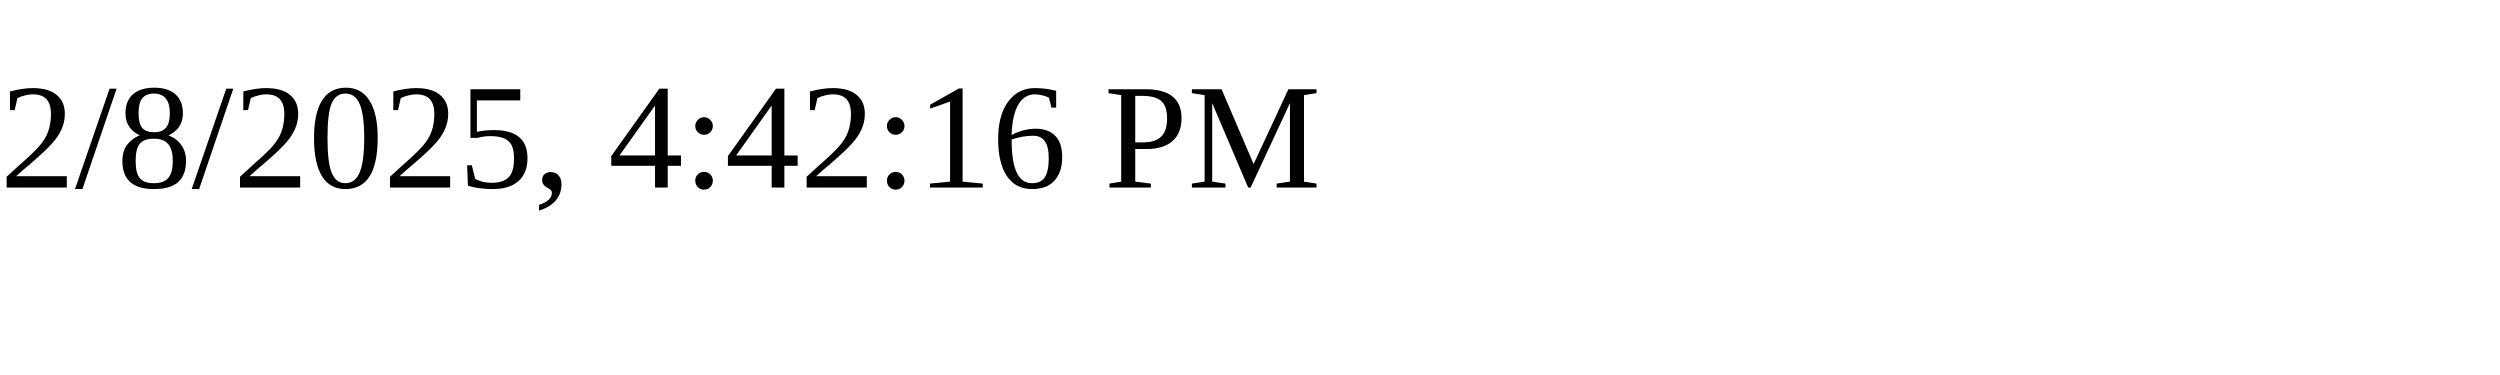
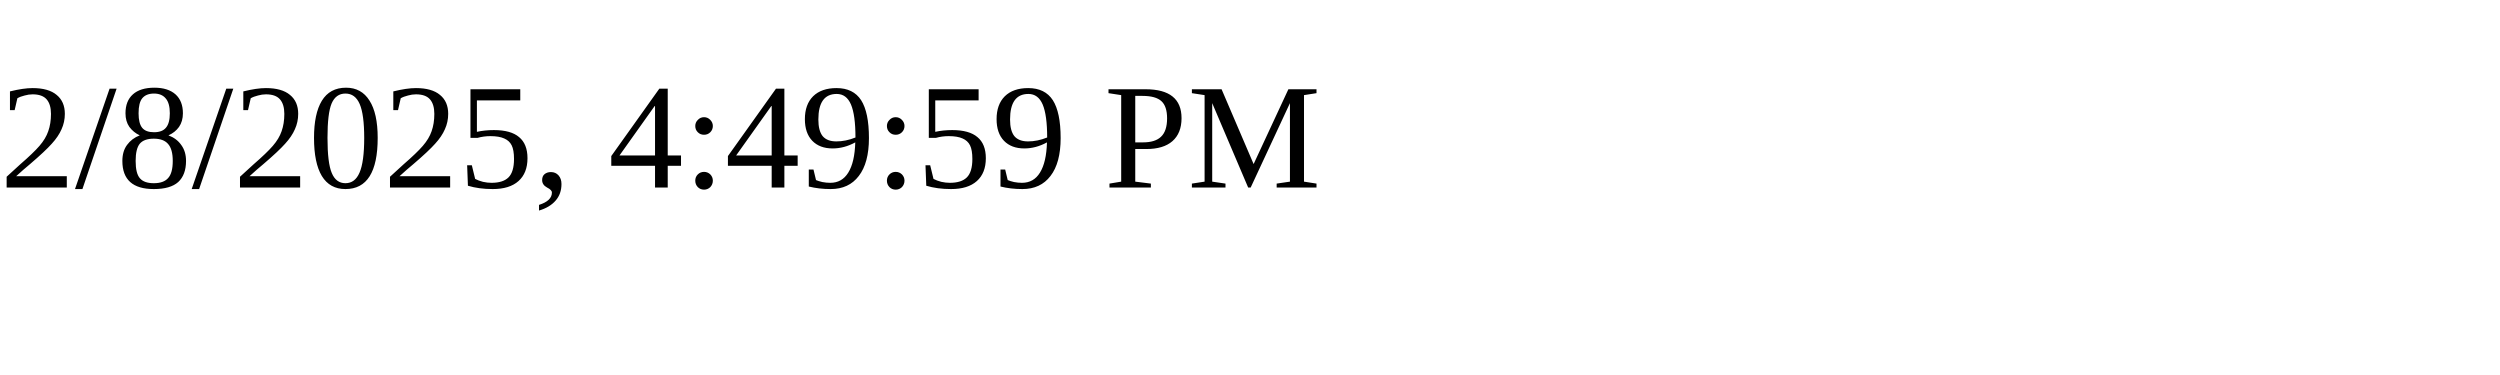
<svg xmlns="http://www.w3.org/2000/svg" height="30" width="200">
-   <text x="0" y="15">2/8/2025, 4:42:16 PM</text>
+   <text x="0" y="15">2/8/2025, 4:49:59 PM</text>
</svg>
